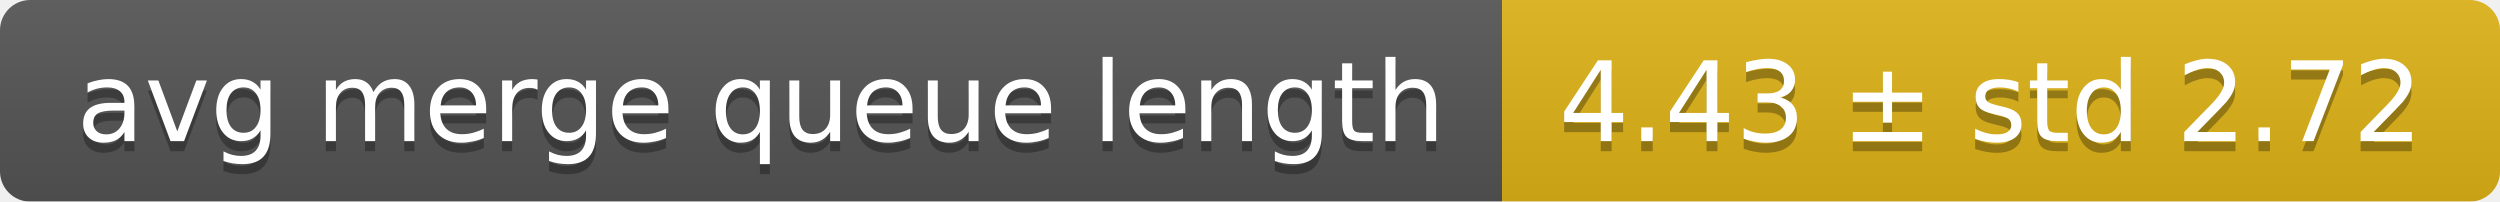
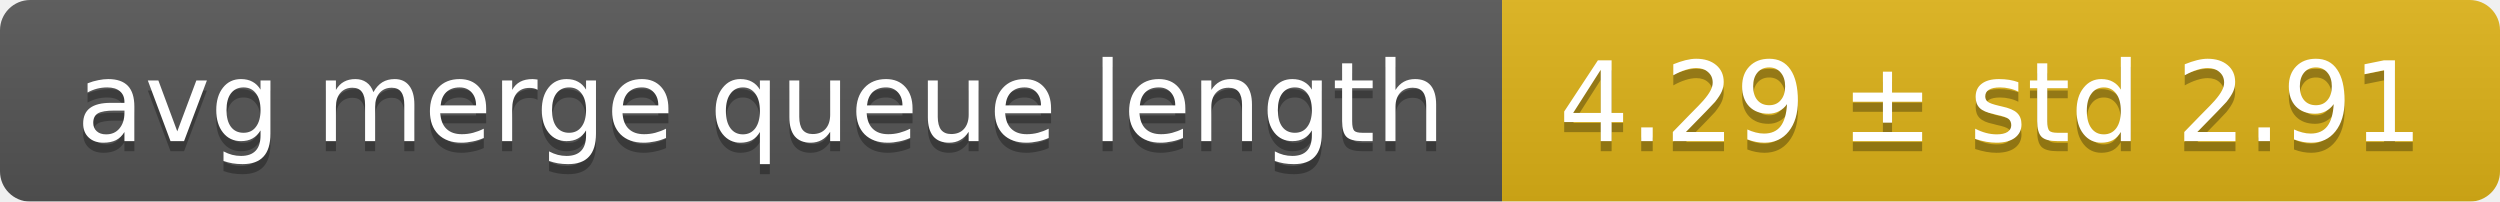
<svg xmlns="http://www.w3.org/2000/svg" width="248" height="20">
  <linearGradient id="smooth" x2="0" y2="100%">
    <stop offset="0" stop-color="#bbb" stop-opacity=".1" />
    <stop offset="1" stop-opacity=".1" />
  </linearGradient>
  <mask id="round">
    <rect width="248" height="20" rx="3" fill="#fff" />
  </mask>
  <g mask="url(#round)">
    <rect width="149" height="20" fill="#555" />
    <rect x="149" width="99" height="20" fill="#dfb317" />
    <rect width="248" height="20" fill="url(#smooth)" />
  </g>
  <g fill="#fff" text-anchor="middle" font-family="DejaVu Sans,Verdana,Geneva,sans-serif" font-size="11">
    <text x="75.5" y="15" fill="#010101" fill-opacity=".3">avg merge queue length</text>
    <text x="75.5" y="14">avg merge queue length</text>
-     <text x="197.5" y="15" fill="#010101" fill-opacity=".3">4.43 ± std 2.72</text>
-     <text x="197.5" y="14">4.43 ± std 2.72</text>
+     <text x="197.5" y="15" fill="#010101" fill-opacity=".3">4.29 ± std 2.91</text>
+     <text x="197.5" y="14">4.29 ± std 2.91</text>
  </g>
</svg>
